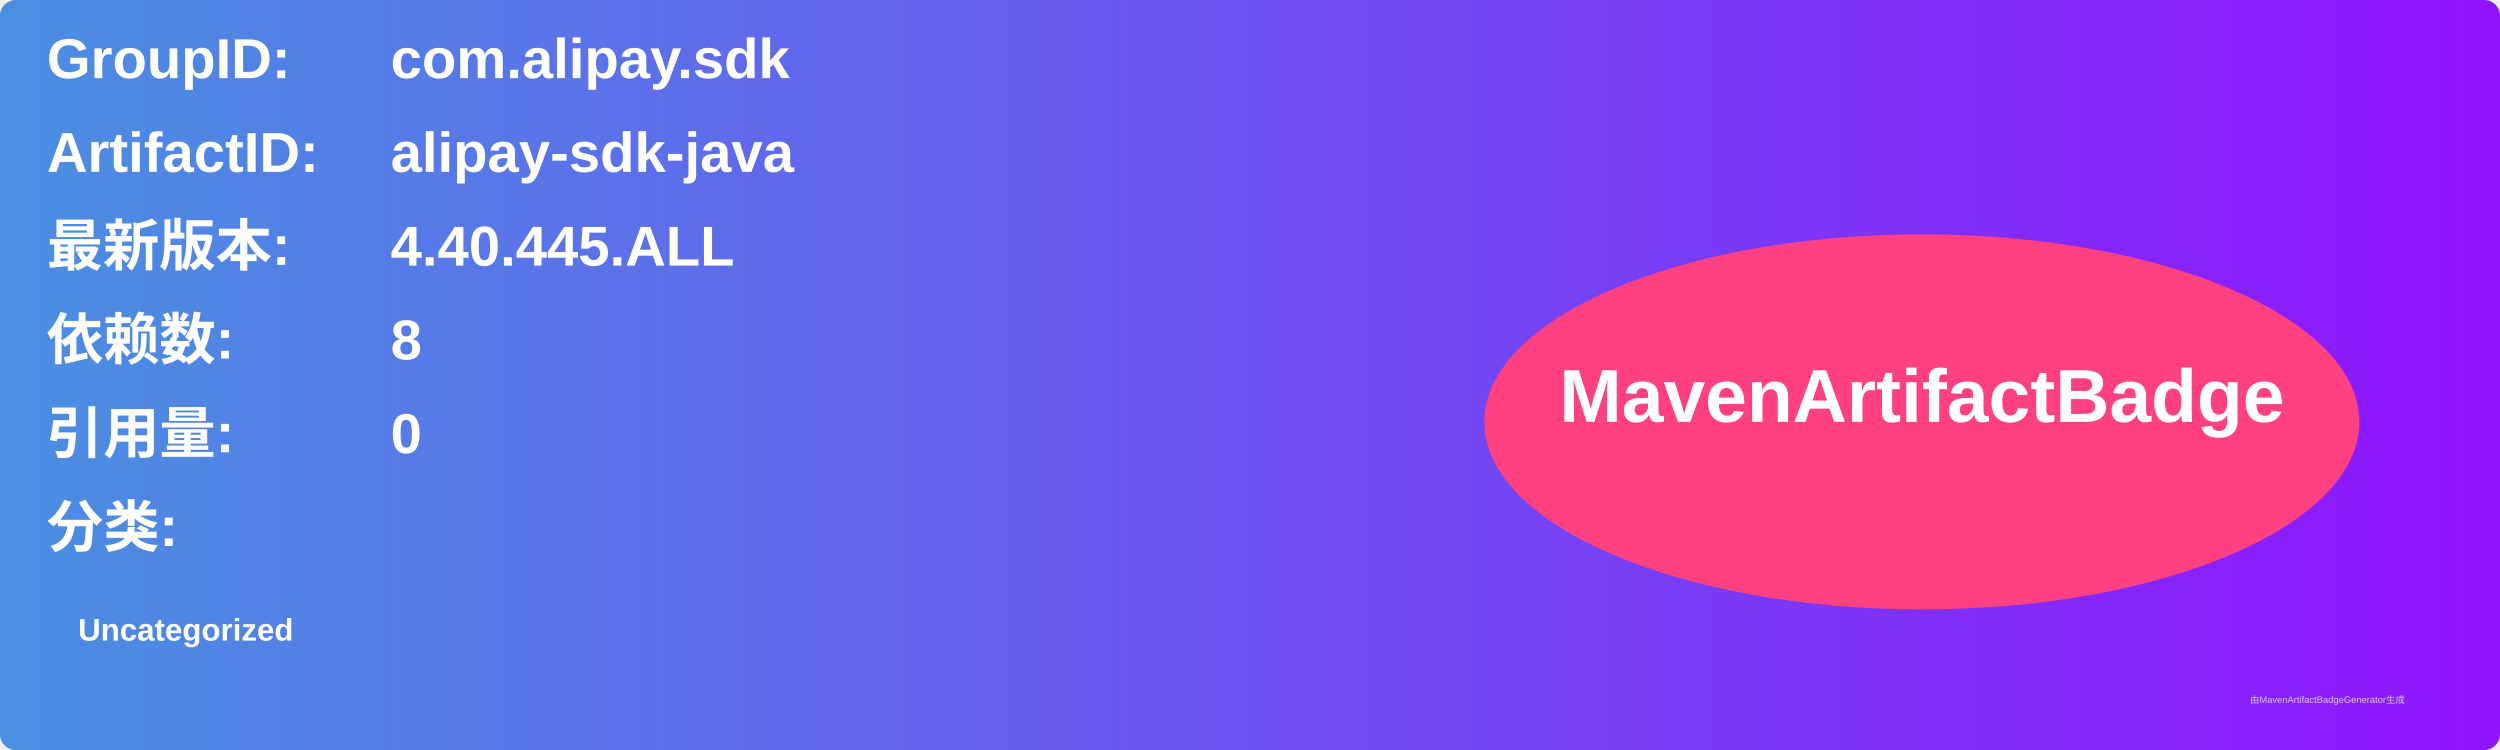
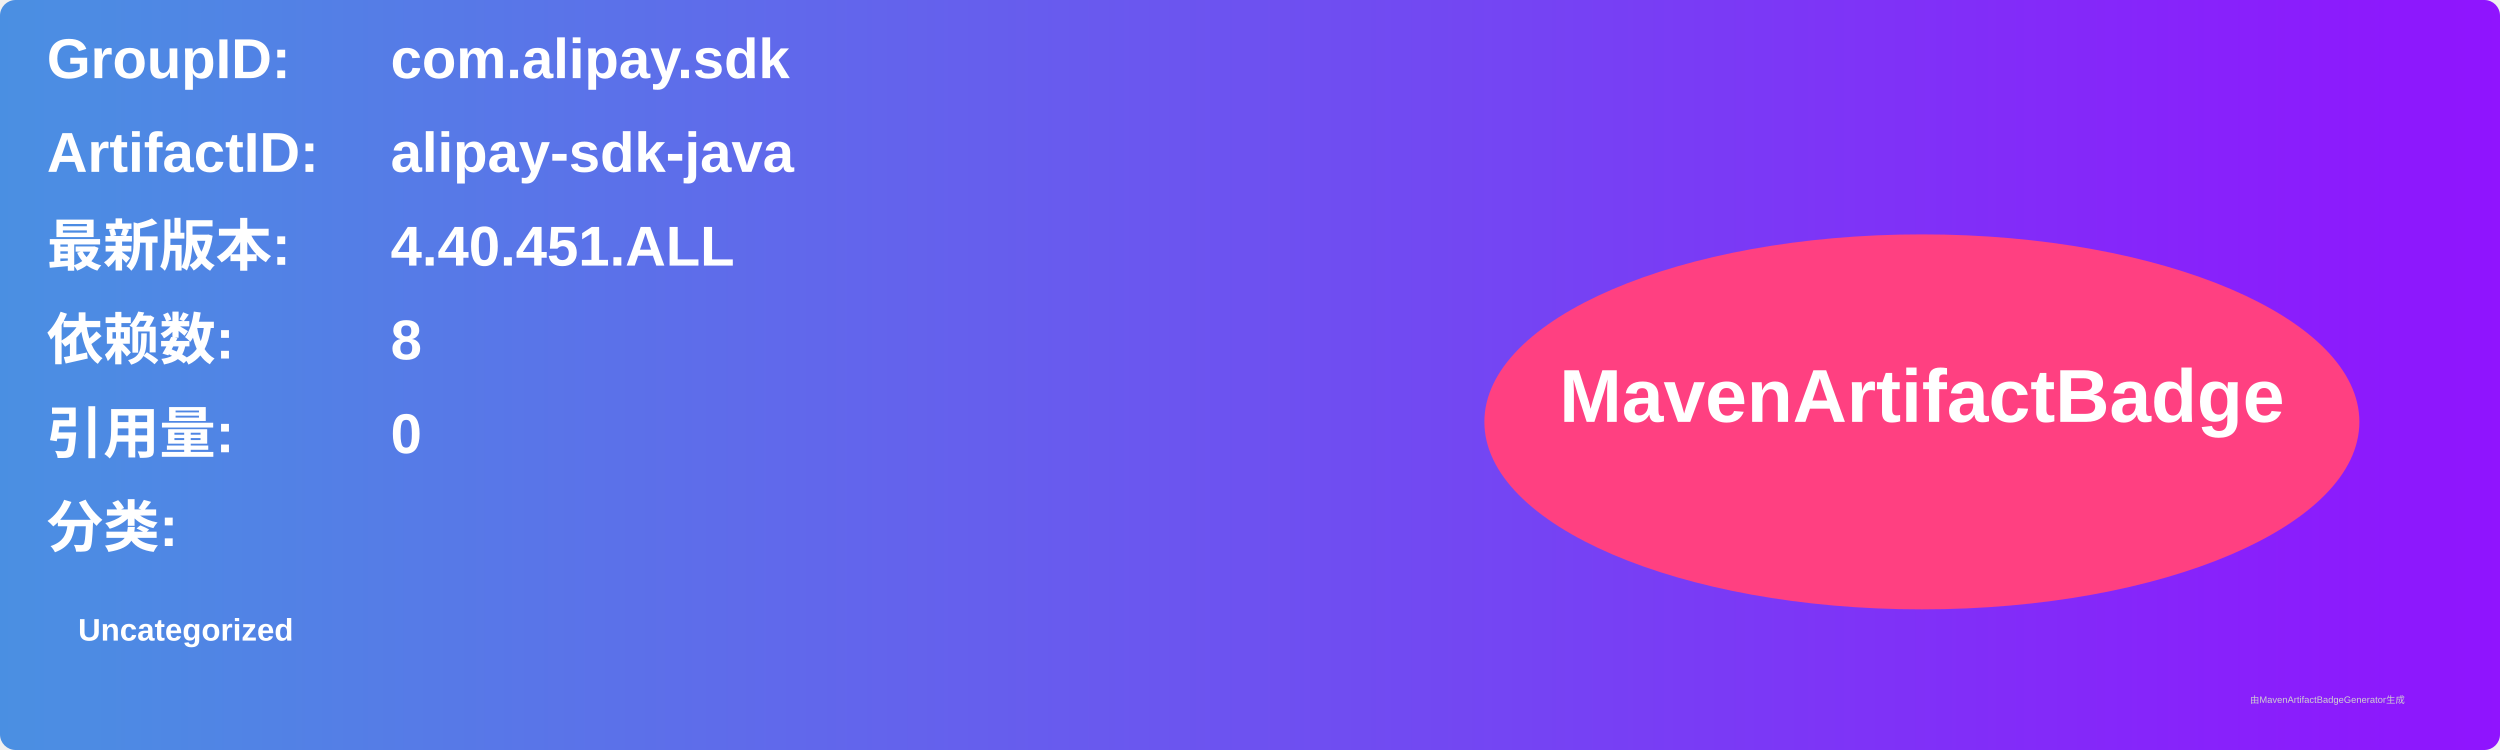
<svg xmlns="http://www.w3.org/2000/svg" width="800" height="240" viewBox="0 0 800 240">
  <linearGradient id="grad" x1="0%" y1="0%" x2="100%" y2="0%">
    <stop offset="0%" stop-color="#4a90e2" />
    <stop offset="100%" stop-color="#9013fe" />
  </linearGradient>
  <rect width="100%" height="100%" rx="5" ry="5" fill="url(#grad)" />
  <g transform="translate(15, 15)">
    <text x="0" y="10" font-family="Arial" font-size="18" fill="white" font-weight="bold" width="260">GroupID:</text>
    <text x="110" y="10" font-family="Arial" font-size="18" fill="white" font-weight="bold" width="460">com.alipay.sdk</text>
    <text x="0" y="40" font-family="Arial" font-size="18" fill="white" font-weight="bold" width="260">ArtifactID:</text>
    <text x="110" y="40" font-family="Arial" font-size="18" fill="white" font-weight="bold" width="460">alipay-sdk-java</text>
    <text x="0" y="70" font-family="Arial" font-size="18" fill="white" font-weight="bold">最新版本:</text>
    <text x="110" y="70" font-family="Arial" font-size="18" fill="white" font-weight="bold">
-       <tspan font-weight="bold">4.40.445.ALL</tspan>
+       <tspan font-weight="bold">4.40.451.ALL</tspan>
    </text>
    <text x="0" y="100" font-family="Arial" font-size="18" fill="white" font-weight="bold">依赖数: </text>
    <text x="110" y="100" font-family="Arial" font-size="18" fill="white">
      <tspan font-weight="bold">8</tspan>
    </text>
    <text x="0" y="130" font-family="Arial" font-size="18" fill="white" font-weight="bold">引用量: </text>
    <text x="110" y="130" font-family="Arial" font-size="18" fill="white">
      <tspan font-weight="bold">0</tspan>
    </text>
    <text x="0" y="160" font-family="Arial" font-size="18" fill="white" font-weight="bold">分类:</text>
    <text x="10" y="190" font-family="Arial" font-size="10" fill="white">
      <tspan font-weight="bold">Uncategorized</tspan>
    </text>
    <ellipse cx="600" cy="120" rx="140" ry="60" fill="#ff4081" />
    <text x="600" y="120" text-anchor="middle" font-family="Arial" font-size="24" fill="white" font-weight="bold">MavenArtifactBadge</text>
  </g>
  <text x="720" y="225" font-family="Arial" font-size="3" fill="#d0d0d0">由MavenArtifactBadgeGenerator生成</text>
</svg>
